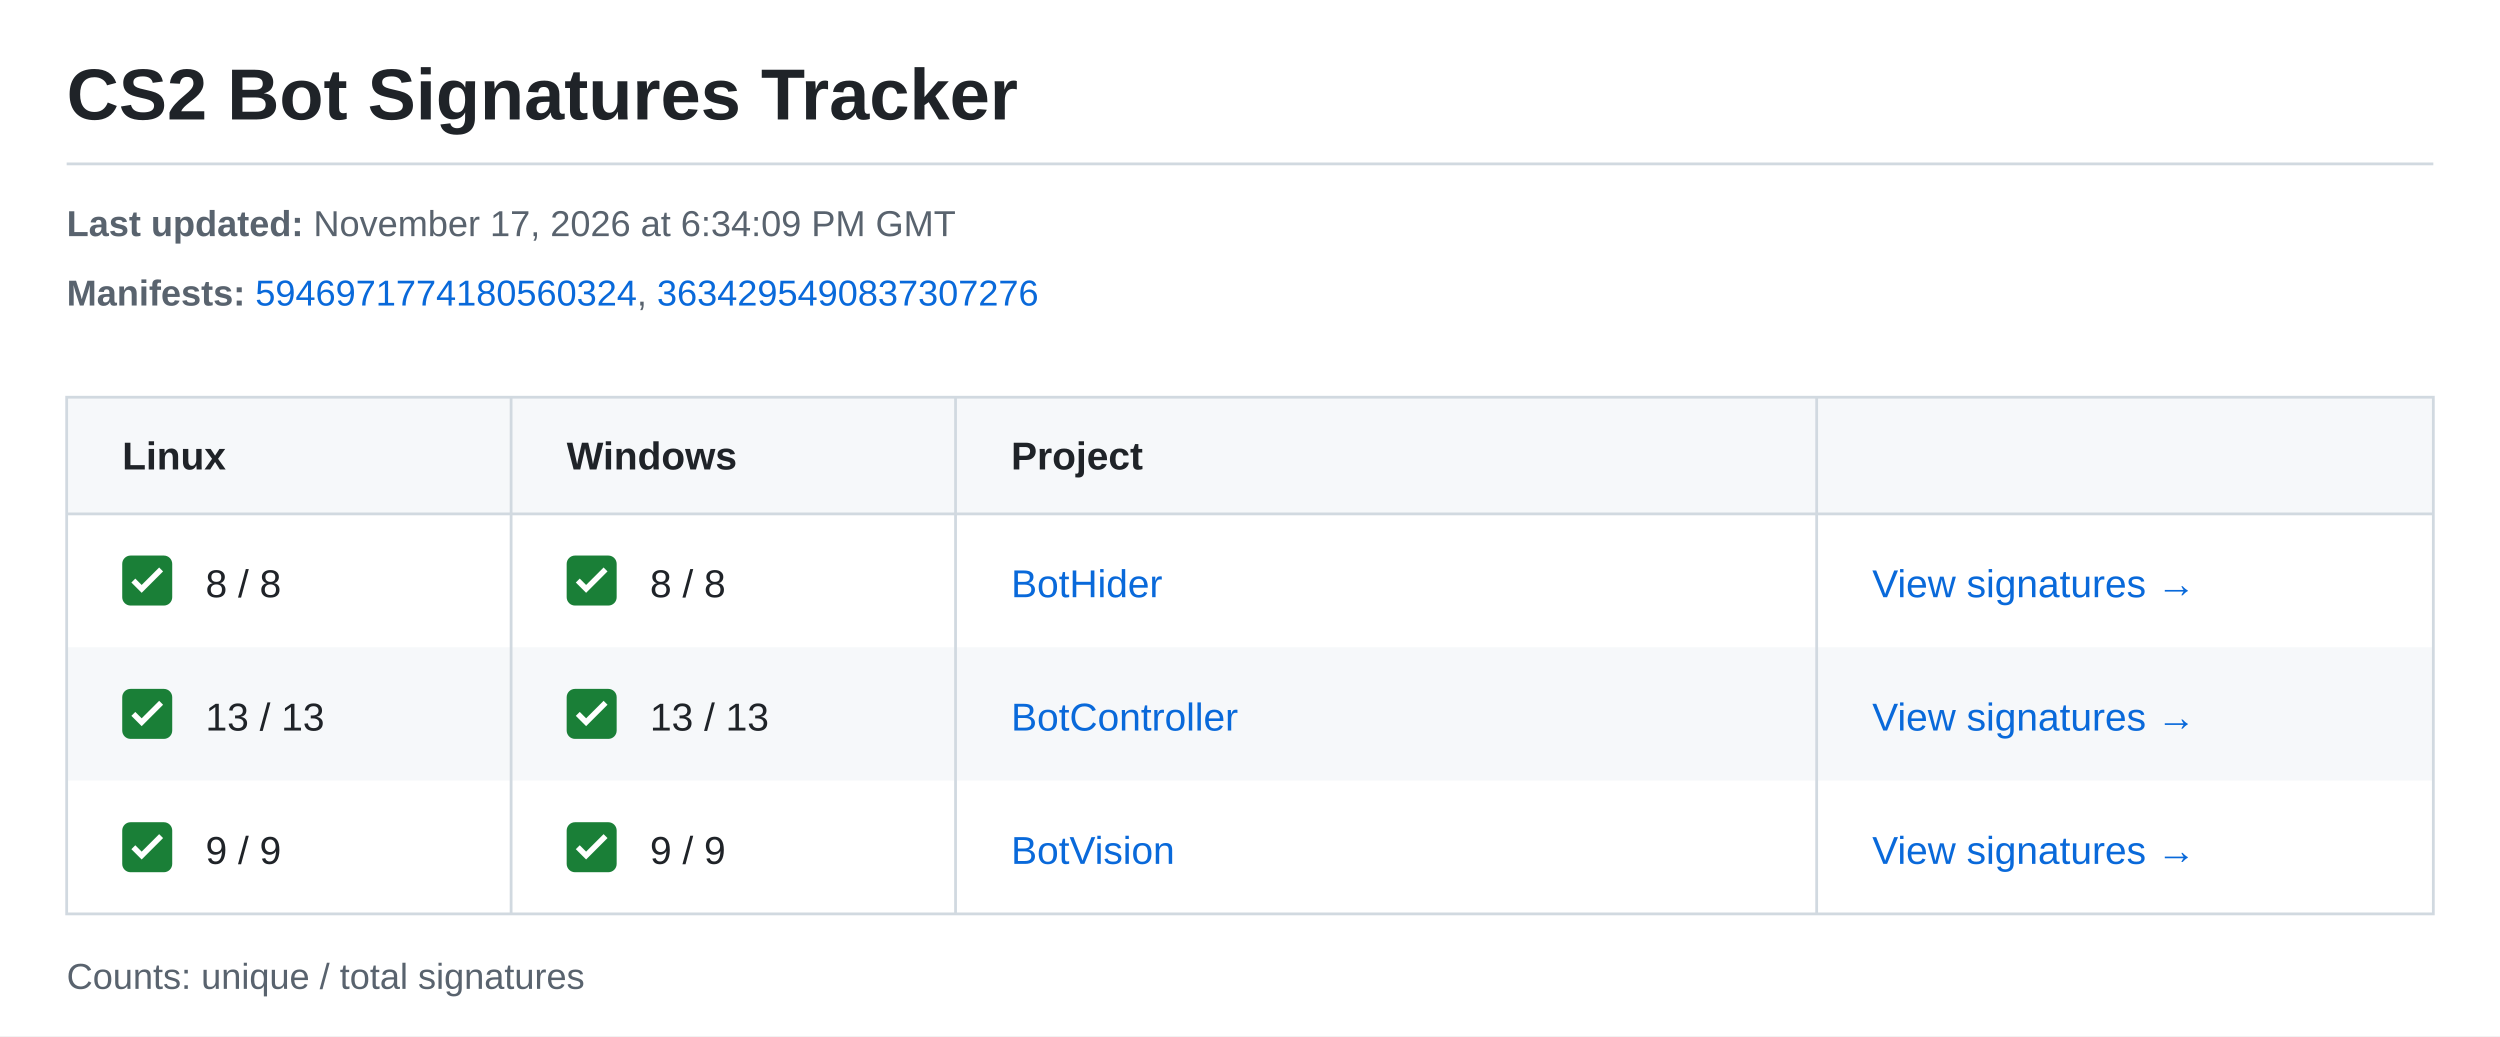
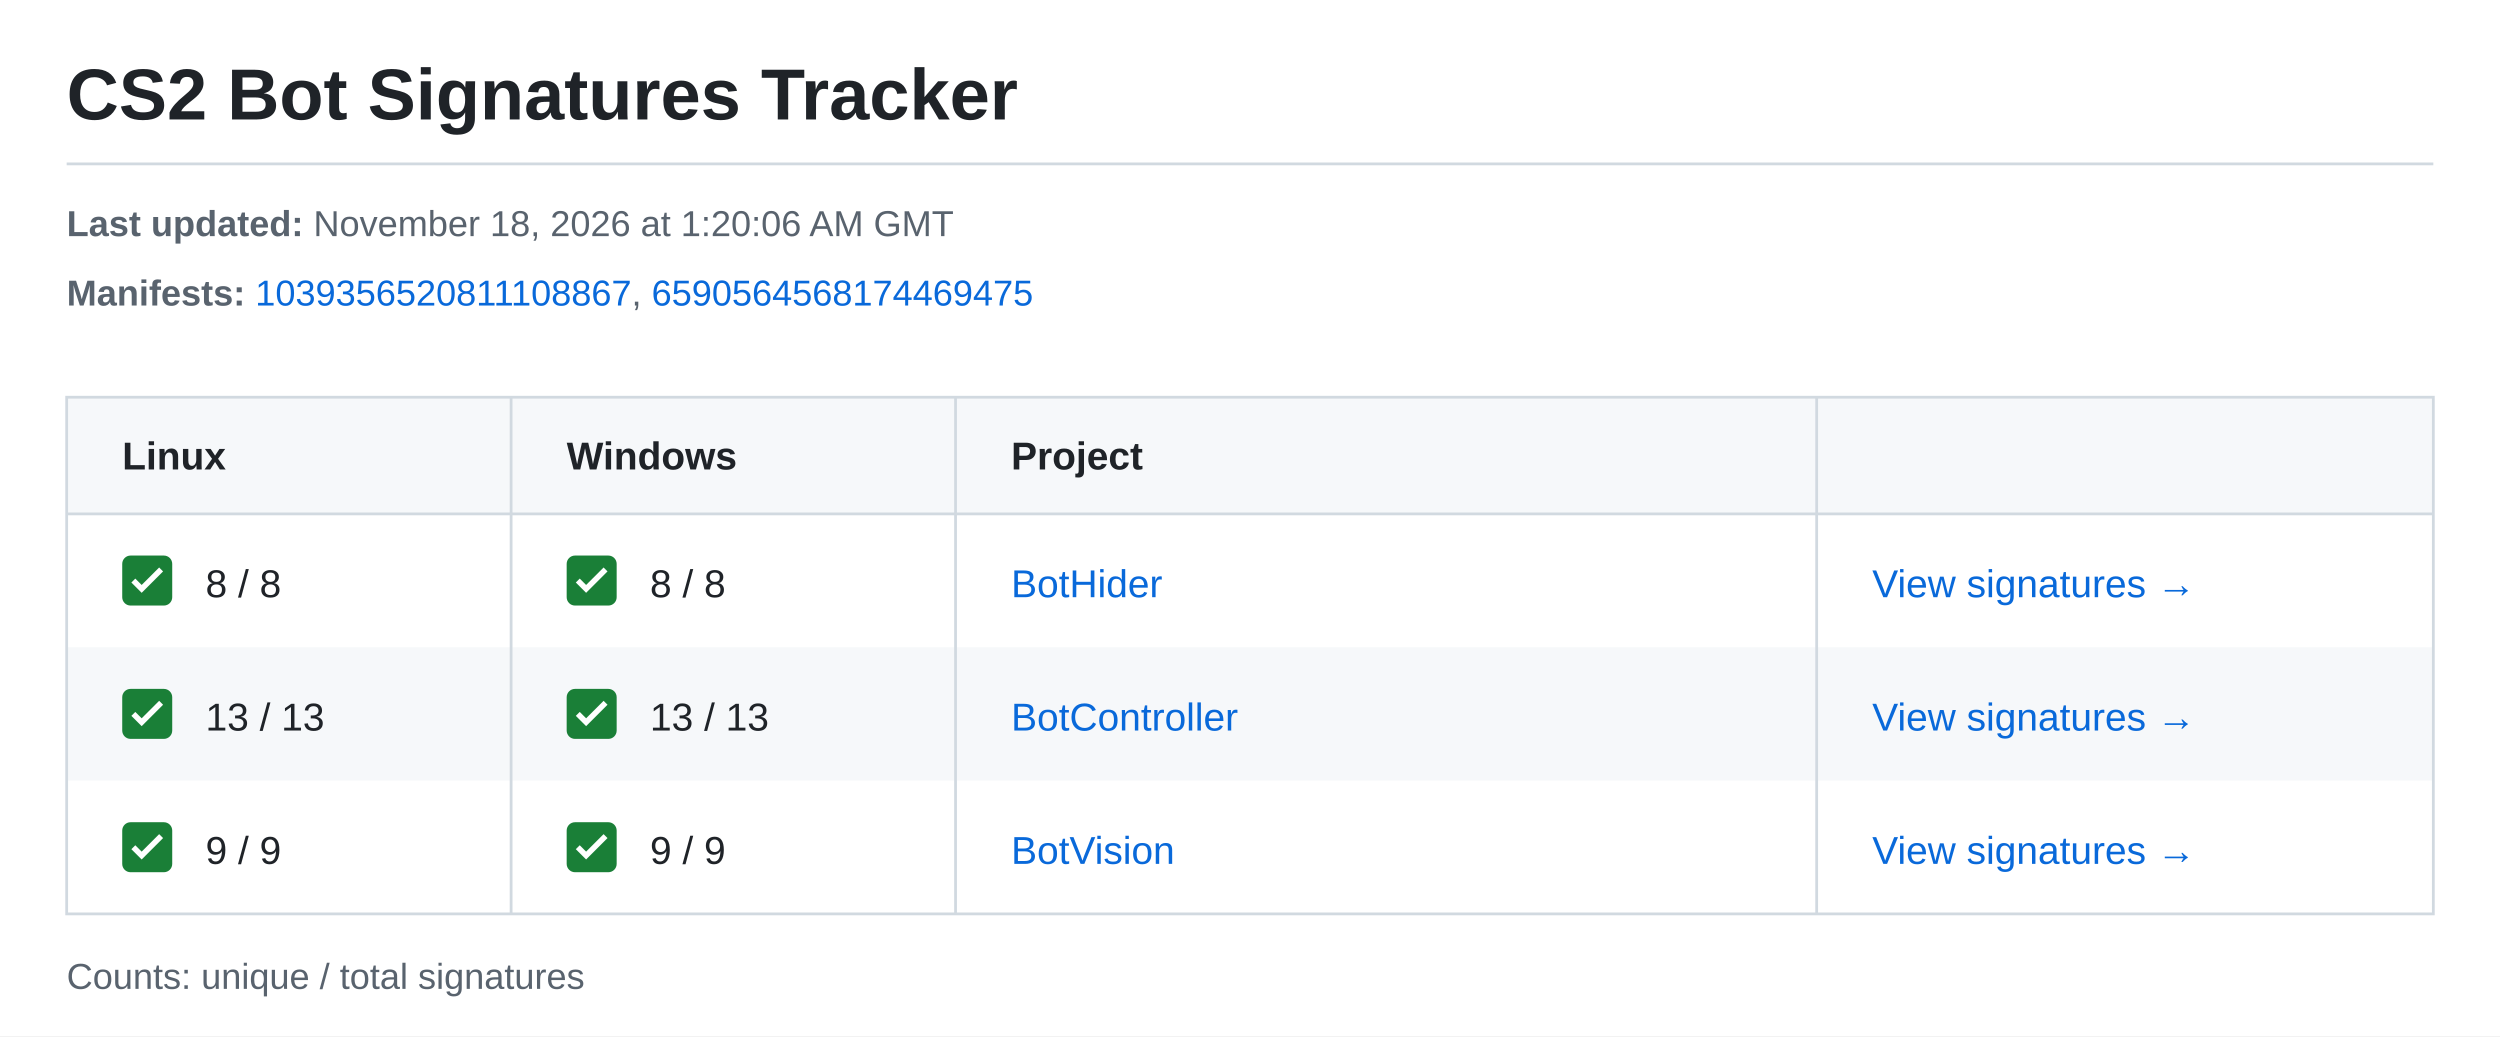
<svg xmlns="http://www.w3.org/2000/svg" width="900" height="373" viewBox="0 0 900 373" role="img" aria-labelledby="title description">
  <style>text{font-family:-apple-system,BlinkMacSystemFont,"Segoe UI",Arial,sans-serif;font-size:14px;fill:#1f2328}.meta{font-size:13px;fill:#59636e}.heading{font-weight:600}.link{fill:#0969da}</style>
  <rect width="900" height="373" fill="#ffffff" />
  <text x="24" y="43" style="font-size:26px;font-weight:600">CS2 Bot Signatures Tracker</text>
  <path d="M24 59H876" stroke="#d1d9e0" />
  <text class="meta" x="24" y="85">
-     <tspan font-weight="700">Last updated:</tspan> November 17, 2026 at 6:34:09 PM GMT</text>
+     <tspan font-weight="700">Last updated:</tspan> November 18, 2026 at 1:20:06 AM GMT</text>
  <text class="meta" x="24" y="110">
    <tspan font-weight="700">Manifests:</tspan>
-     <a href="https://steamdb.info/depot/2347771/history/?changeid=M:5946971774180560324">
-       <tspan class="link">5946971774180560324</tspan>
-     </a>, <a href="https://steamdb.info/depot/2347773/history/?changeid=M:3634295490837307276">
-       <tspan class="link">3634295490837307276</tspan>
+     <a href="https://steamdb.info/depot/2347771/history/?changeid=M:1039356520811108867">
+       <tspan class="link">1039356520811108867</tspan>
+     </a>, <a href="https://steamdb.info/depot/2347773/history/?changeid=M:6590564568174469475">
+       <tspan class="link">6590564568174469475</tspan>
    </a>
  </text>
  <rect x="24" y="143" width="852" height="42" fill="#f6f8fa" />
  <text class="heading" x="44" y="169">Linux</text>
  <text class="heading" x="204" y="169">Windows</text>
  <text class="heading" x="364" y="169">Project</text>
  <g transform="translate(44 200)">
    <rect width="18" height="18" rx="3" fill="#1a7f37" />
    <path d="m4 9 3 3 7-7" fill="none" stroke="white" stroke-width="2" />
  </g>
  <text x="74" y="215">8 / 8</text>
  <g transform="translate(204 200)">
    <rect width="18" height="18" rx="3" fill="#1a7f37" />
    <path d="m4 9 3 3 7-7" fill="none" stroke="white" stroke-width="2" />
  </g>
  <text x="234" y="215">8 / 8</text>
  <text class="link" x="364" y="215">BotHider</text>
  <text class="link" x="674" y="215">View signatures →</text>
  <rect x="24" y="233" width="852" height="48" fill="#f6f8fa" />
  <g transform="translate(44 248)">
    <rect width="18" height="18" rx="3" fill="#1a7f37" />
    <path d="m4 9 3 3 7-7" fill="none" stroke="white" stroke-width="2" />
  </g>
  <text x="74" y="263">13 / 13</text>
  <g transform="translate(204 248)">
    <rect width="18" height="18" rx="3" fill="#1a7f37" />
    <path d="m4 9 3 3 7-7" fill="none" stroke="white" stroke-width="2" />
  </g>
  <text x="234" y="263">13 / 13</text>
  <text class="link" x="364" y="263">BotController</text>
  <text class="link" x="674" y="263">View signatures →</text>
  <g transform="translate(44 296)">
    <rect width="18" height="18" rx="3" fill="#1a7f37" />
    <path d="m4 9 3 3 7-7" fill="none" stroke="white" stroke-width="2" />
  </g>
  <text x="74" y="311">9 / 9</text>
  <g transform="translate(204 296)">
    <rect width="18" height="18" rx="3" fill="#1a7f37" />
    <path d="m4 9 3 3 7-7" fill="none" stroke="white" stroke-width="2" />
  </g>
  <text x="234" y="311">9 / 9</text>
  <text class="link" x="364" y="311">BotVision</text>
  <text class="link" x="674" y="311">View signatures →</text>
  <path d="M24 143H876V329H24ZM24 185H876M184 143V329M344 143V329M654 143V329" fill="none" stroke="#d1d9e0" />
  <text class="meta" x="24" y="356">Counts: unique / total signatures</text>
</svg>
